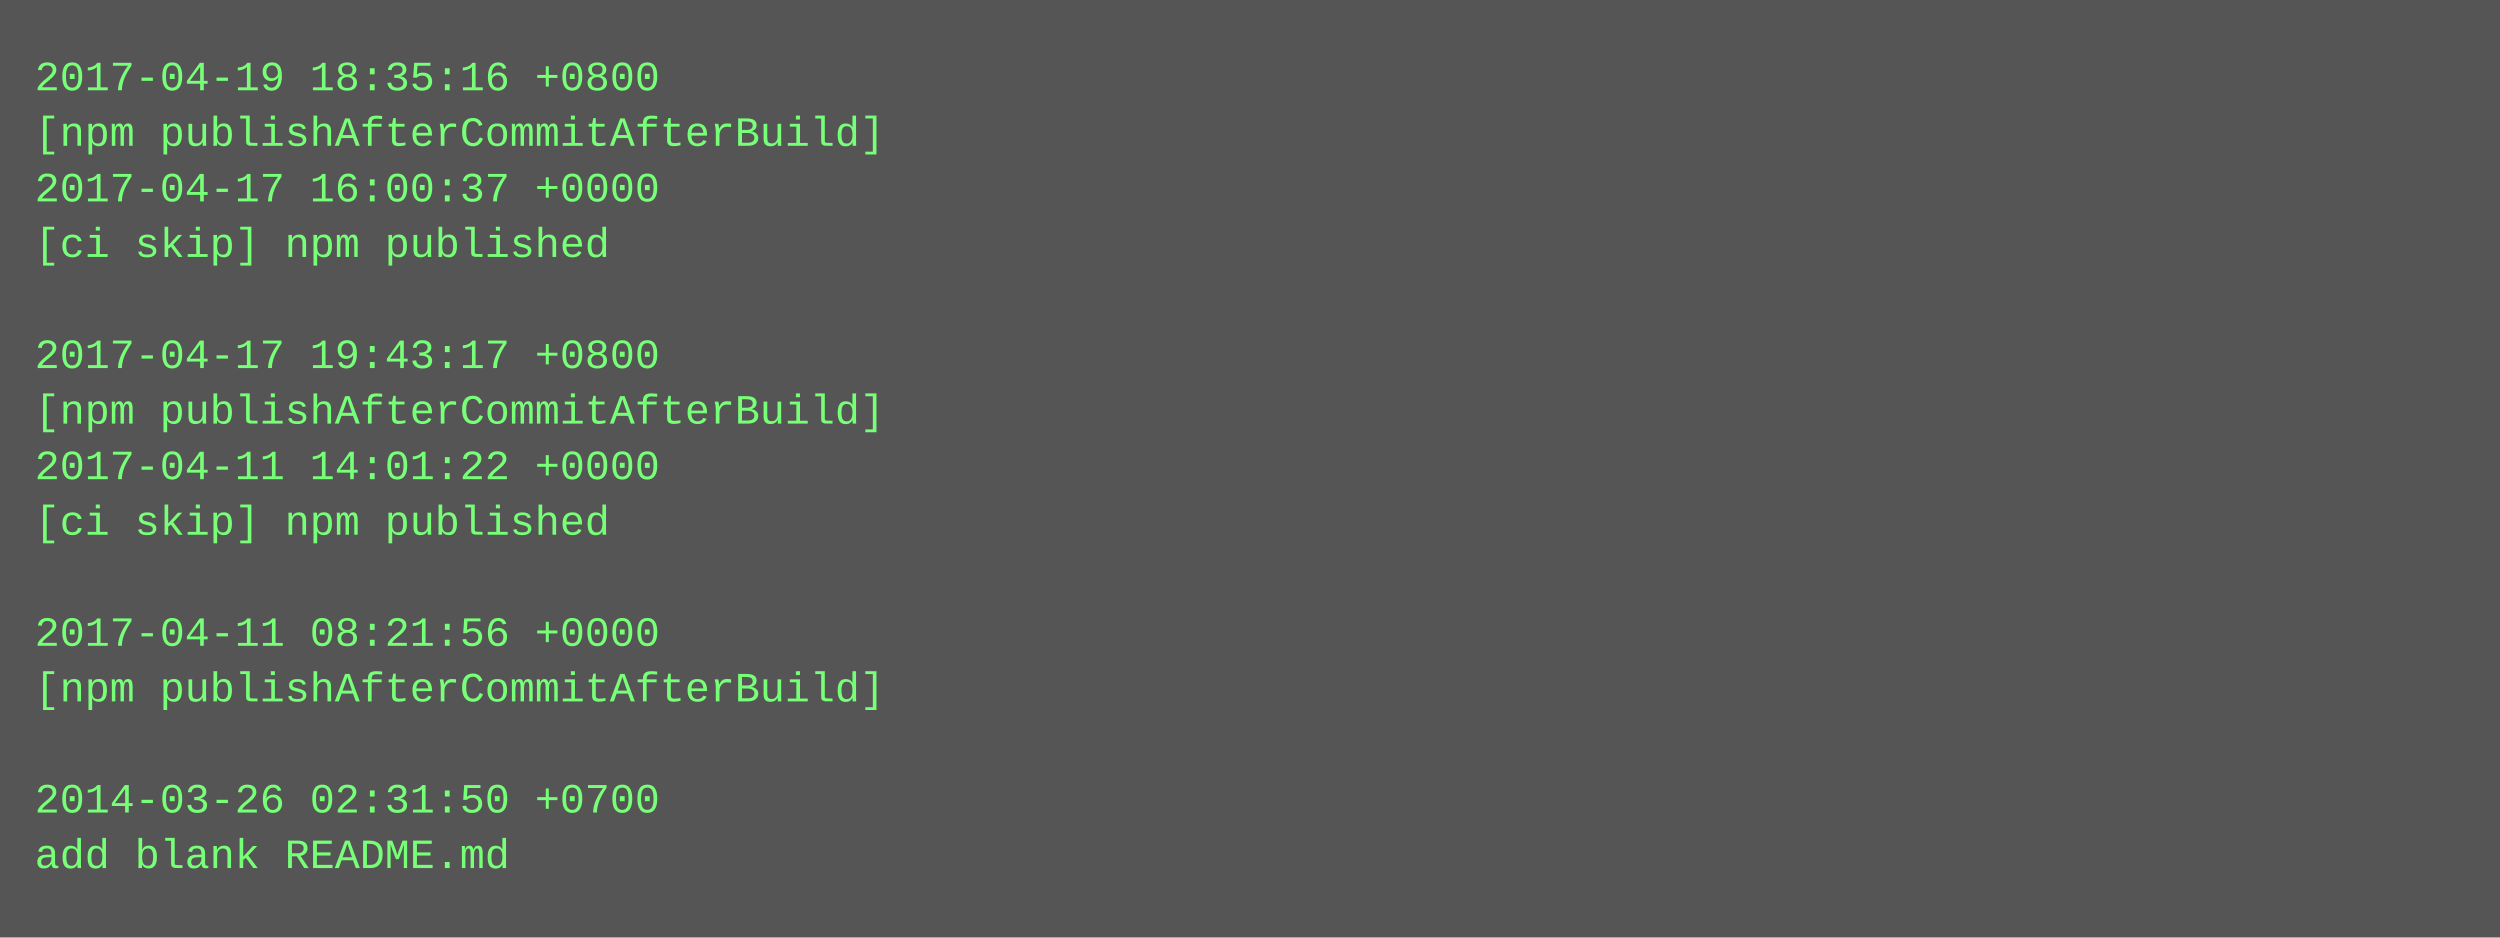
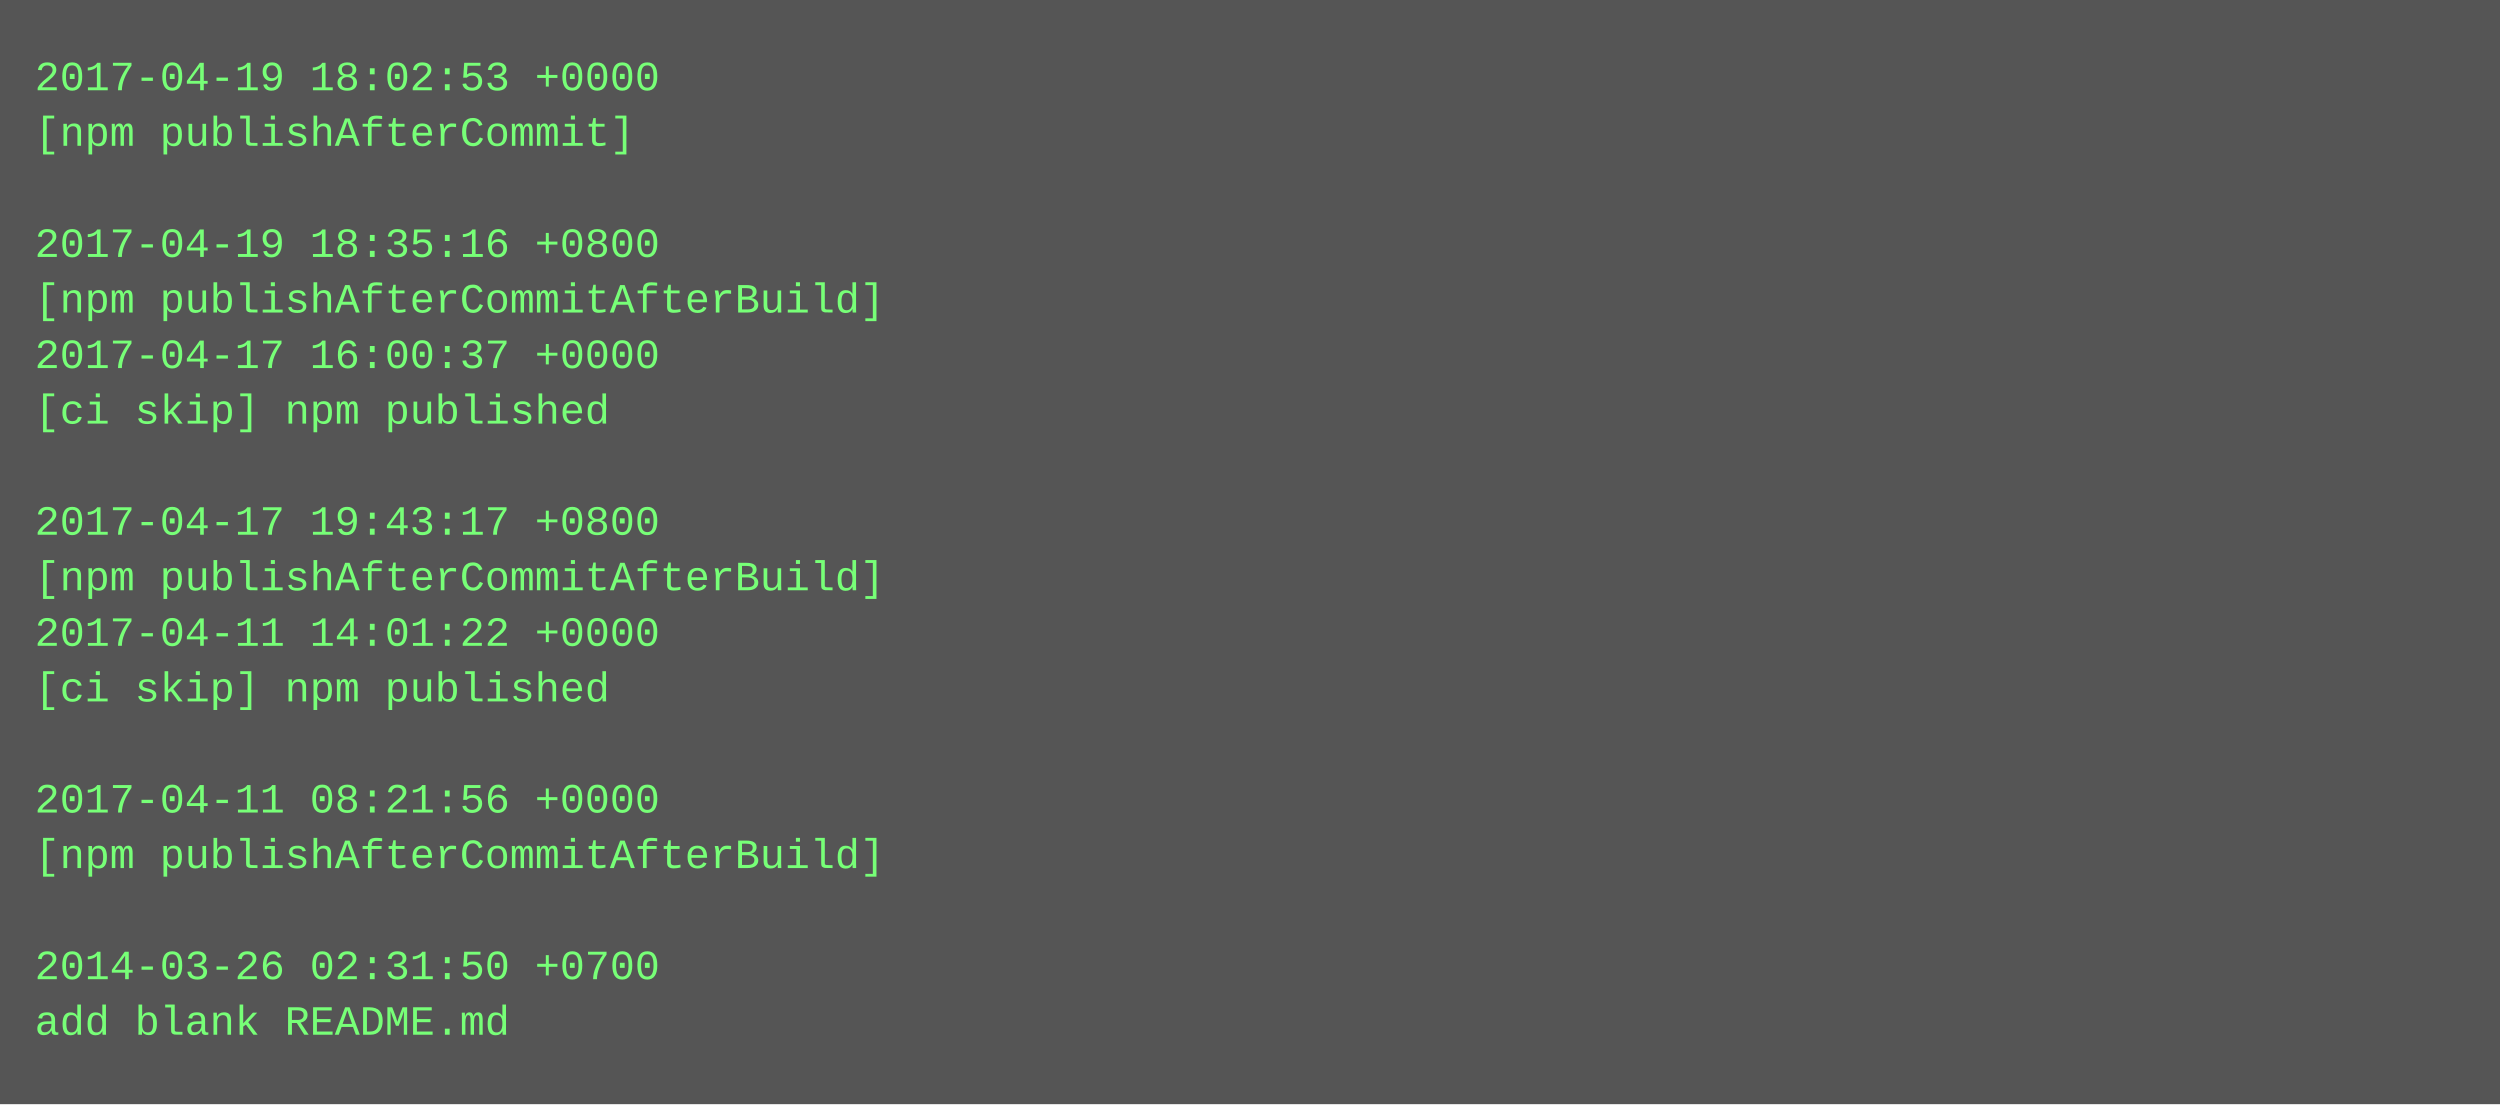
- <svg xmlns="http://www.w3.org/2000/svg" height="270" width="720">
-   <rect height="270" fill="#555" width="720" />
+ <svg xmlns="http://www.w3.org/2000/svg" height="318" width="720">
+   <rect height="318" fill="#555" width="720" />
  <text fill="#7f7" font-family="Courier New" font-size="12" xml:space="preserve">
-     <tspan x="10" y="26">2017-04-19 18:35:16 +0800</tspan>
-     <tspan x="10" y="42">[npm publishAfterCommitAfterBuild]</tspan>
-     <tspan x="10" y="58">2017-04-17 16:00:37 +0000</tspan>
-     <tspan x="10" y="74">[ci skip] npm published</tspan>
-     <tspan x="10" y="90" />
-     <tspan x="10" y="106">2017-04-17 19:43:17 +0800</tspan>
-     <tspan x="10" y="122">[npm publishAfterCommitAfterBuild]</tspan>
-     <tspan x="10" y="138">2017-04-11 14:01:22 +0000</tspan>
-     <tspan x="10" y="154">[ci skip] npm published</tspan>
-     <tspan x="10" y="170" />
-     <tspan x="10" y="186">2017-04-11 08:21:56 +0000</tspan>
-     <tspan x="10" y="202">[npm publishAfterCommitAfterBuild]</tspan>
+     <tspan x="10" y="26">2017-04-19 18:02:53 +0000</tspan>
+     <tspan x="10" y="42">[npm publishAfterCommit]</tspan>
+     <tspan x="10" y="58" />
+     <tspan x="10" y="74">2017-04-19 18:35:16 +0800</tspan>
+     <tspan x="10" y="90">[npm publishAfterCommitAfterBuild]</tspan>
+     <tspan x="10" y="106">2017-04-17 16:00:37 +0000</tspan>
+     <tspan x="10" y="122">[ci skip] npm published</tspan>
+     <tspan x="10" y="138" />
+     <tspan x="10" y="154">2017-04-17 19:43:17 +0800</tspan>
+     <tspan x="10" y="170">[npm publishAfterCommitAfterBuild]</tspan>
+     <tspan x="10" y="186">2017-04-11 14:01:22 +0000</tspan>
+     <tspan x="10" y="202">[ci skip] npm published</tspan>
    <tspan x="10" y="218" />
-     <tspan x="10" y="234">2014-03-26 02:31:50 +0700</tspan>
-     <tspan x="10" y="250">add blank README.md</tspan>
+     <tspan x="10" y="234">2017-04-11 08:21:56 +0000</tspan>
+     <tspan x="10" y="250">[npm publishAfterCommitAfterBuild]</tspan>
+     <tspan x="10" y="266" />
+     <tspan x="10" y="282">2014-03-26 02:31:50 +0700</tspan>
+     <tspan x="10" y="298">add blank README.md</tspan>
  </text>
</svg>
